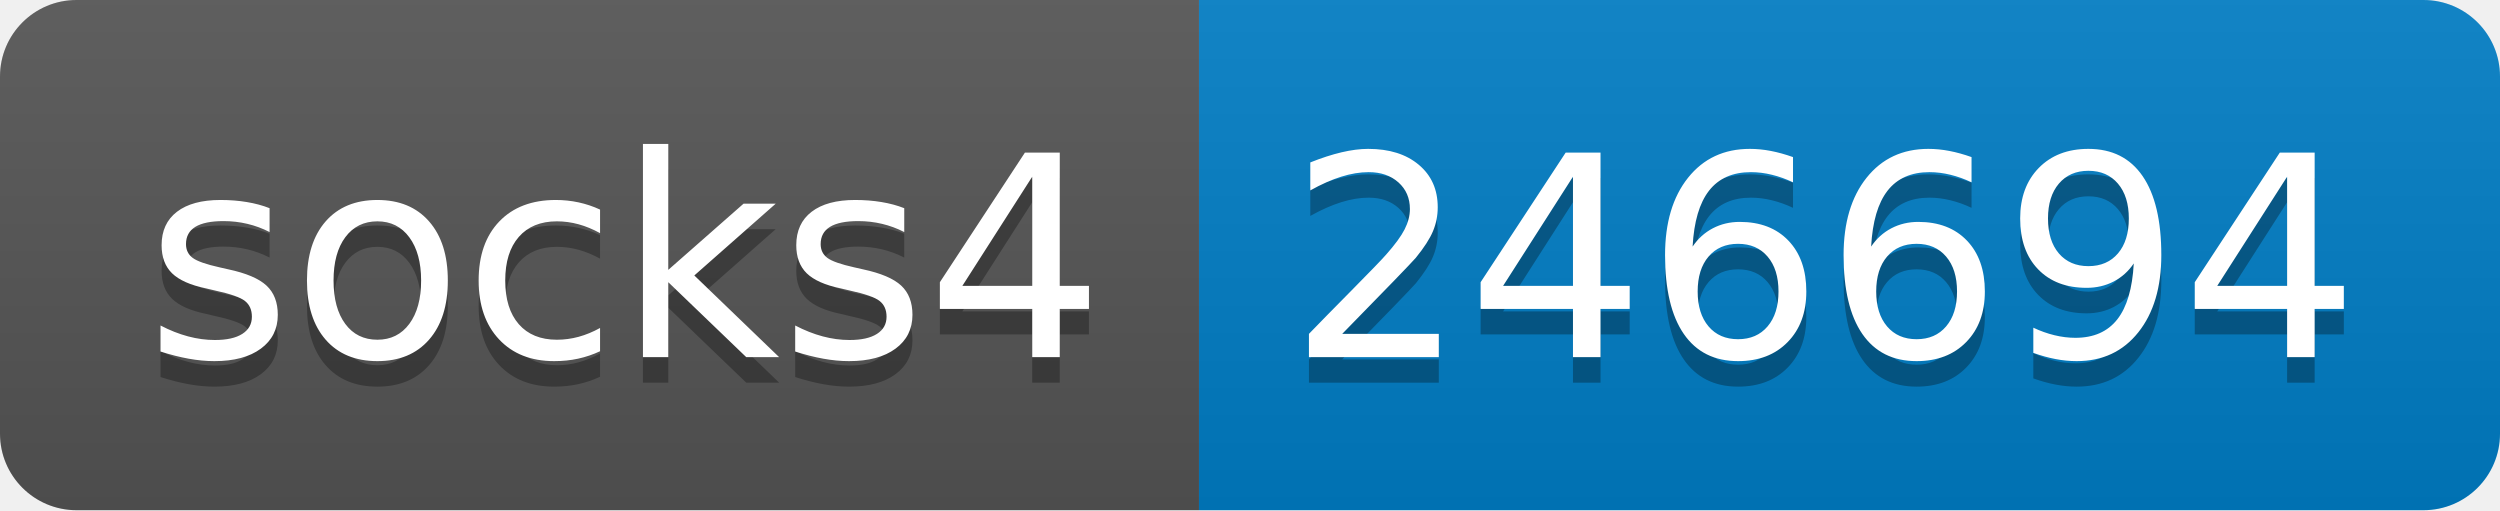
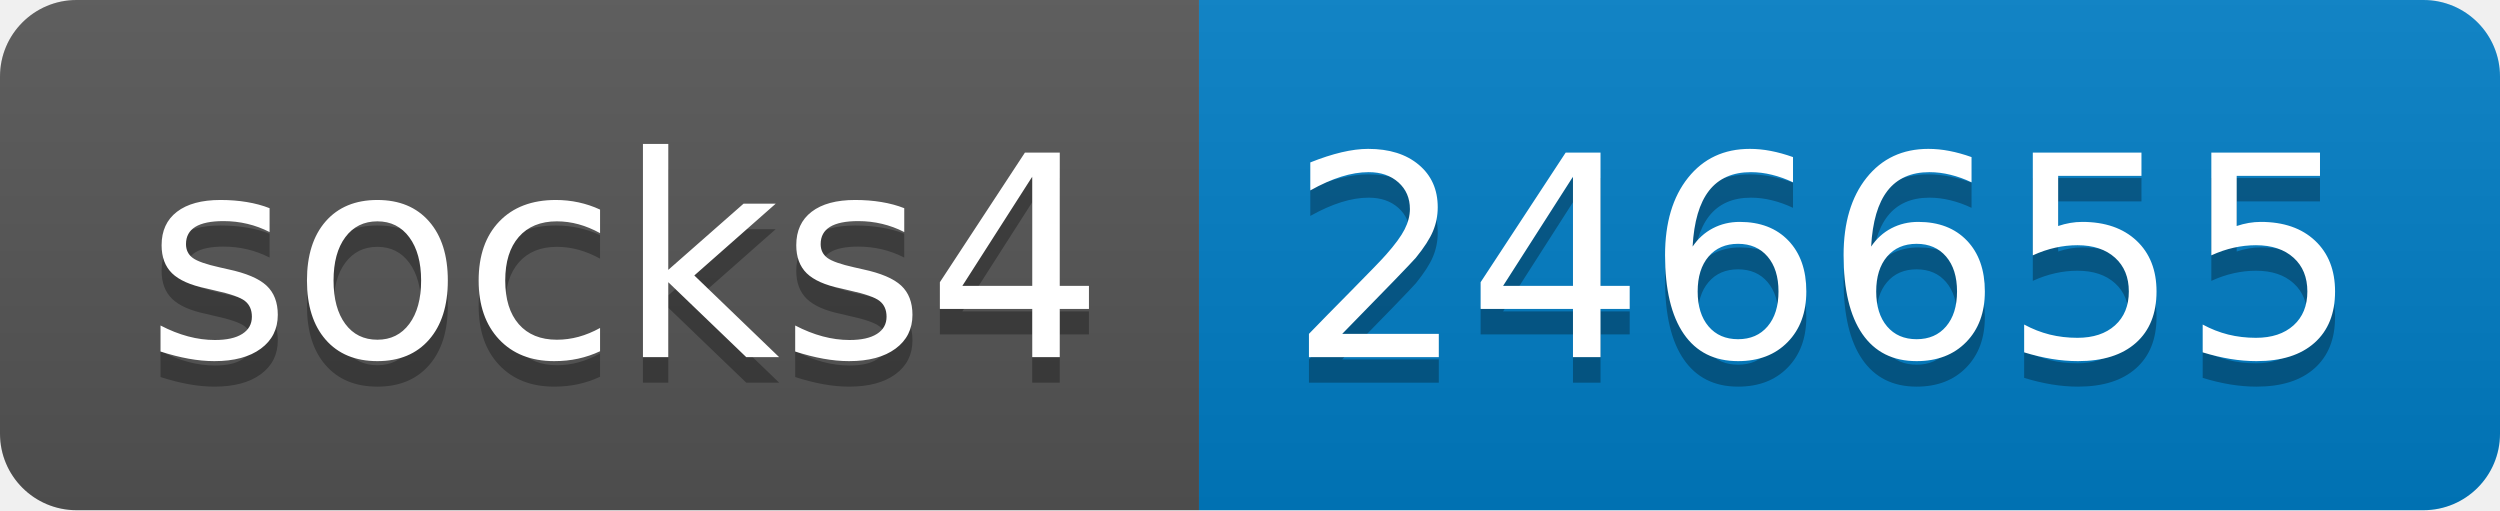
- <svg xmlns="http://www.w3.org/2000/svg" width="98" height="20" role="img" aria-label="socks4: 246694">
+ <svg xmlns="http://www.w3.org/2000/svg" width="98" height="20" role="img" aria-label="socks4: 246655">
  <linearGradient id="s" x2="0" y2="100%">
    <stop offset="0" stop-color="#bbb" stop-opacity=".1" />
    <stop offset="1" stop-opacity=".1" />
  </linearGradient>
  <clipPath id="r">
    <rect width="98" height="20" rx="3" fill="#fff" />
  </clipPath>
  <g clip-path="url(#r)">
    <rect width="47" height="20" fill="#555" />
    <rect x="47" width="51" height="20" fill="#007ec6" />
    <rect width="98" height="20" fill="url(#s)" />
  </g>
  <g fill="#fff" text-anchor="middle" font-family="Verdana,Geneva,DejaVu Sans,sans-serif" text-rendering="geometricPrecision" font-size="110">
    <text aria-hidden="true" x="245" y="150" fill="#010101" fill-opacity=".3" transform="scale(.1)" textLength="370">socks4</text>
    <text x="245" y="140" transform="scale(.1)" fill="#fff" textLength="370">socks4</text>
-     <text aria-hidden="true" x="715" y="150" fill="#010101" fill-opacity=".3" transform="scale(.1)" textLength="410">246694</text>
-     <text x="715" y="140" transform="scale(.1)" fill="#fff" textLength="410">246694</text>
+     <text aria-hidden="true" x="715" y="150" fill="#010101" fill-opacity=".3" transform="scale(.1)" textLength="410">246655</text>
+     <text x="715" y="140" transform="scale(.1)" fill="#fff" textLength="410">246655</text>
  </g>
</svg>
